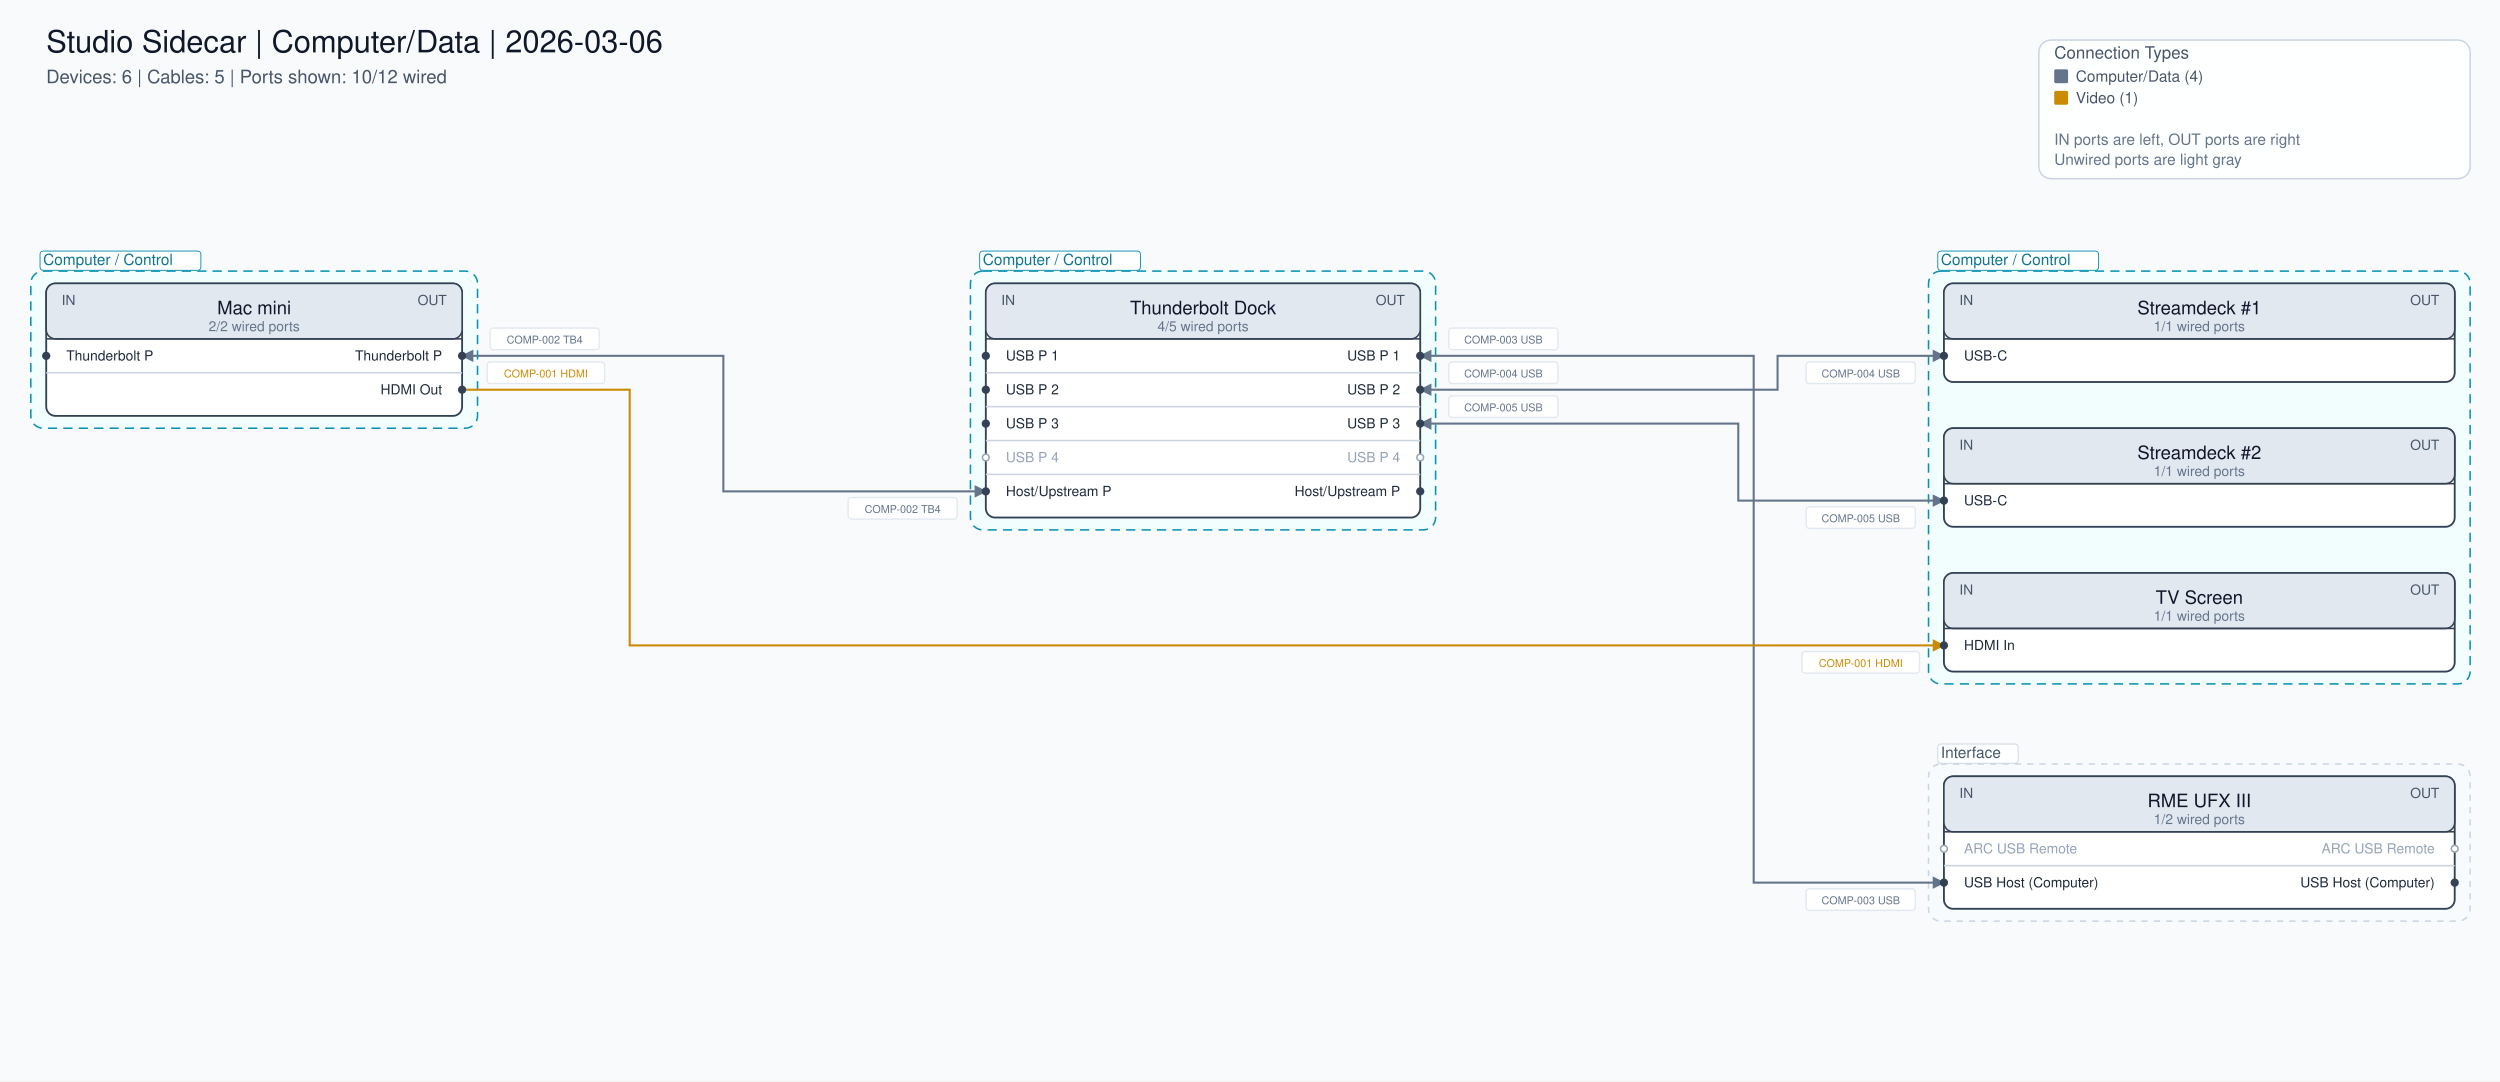
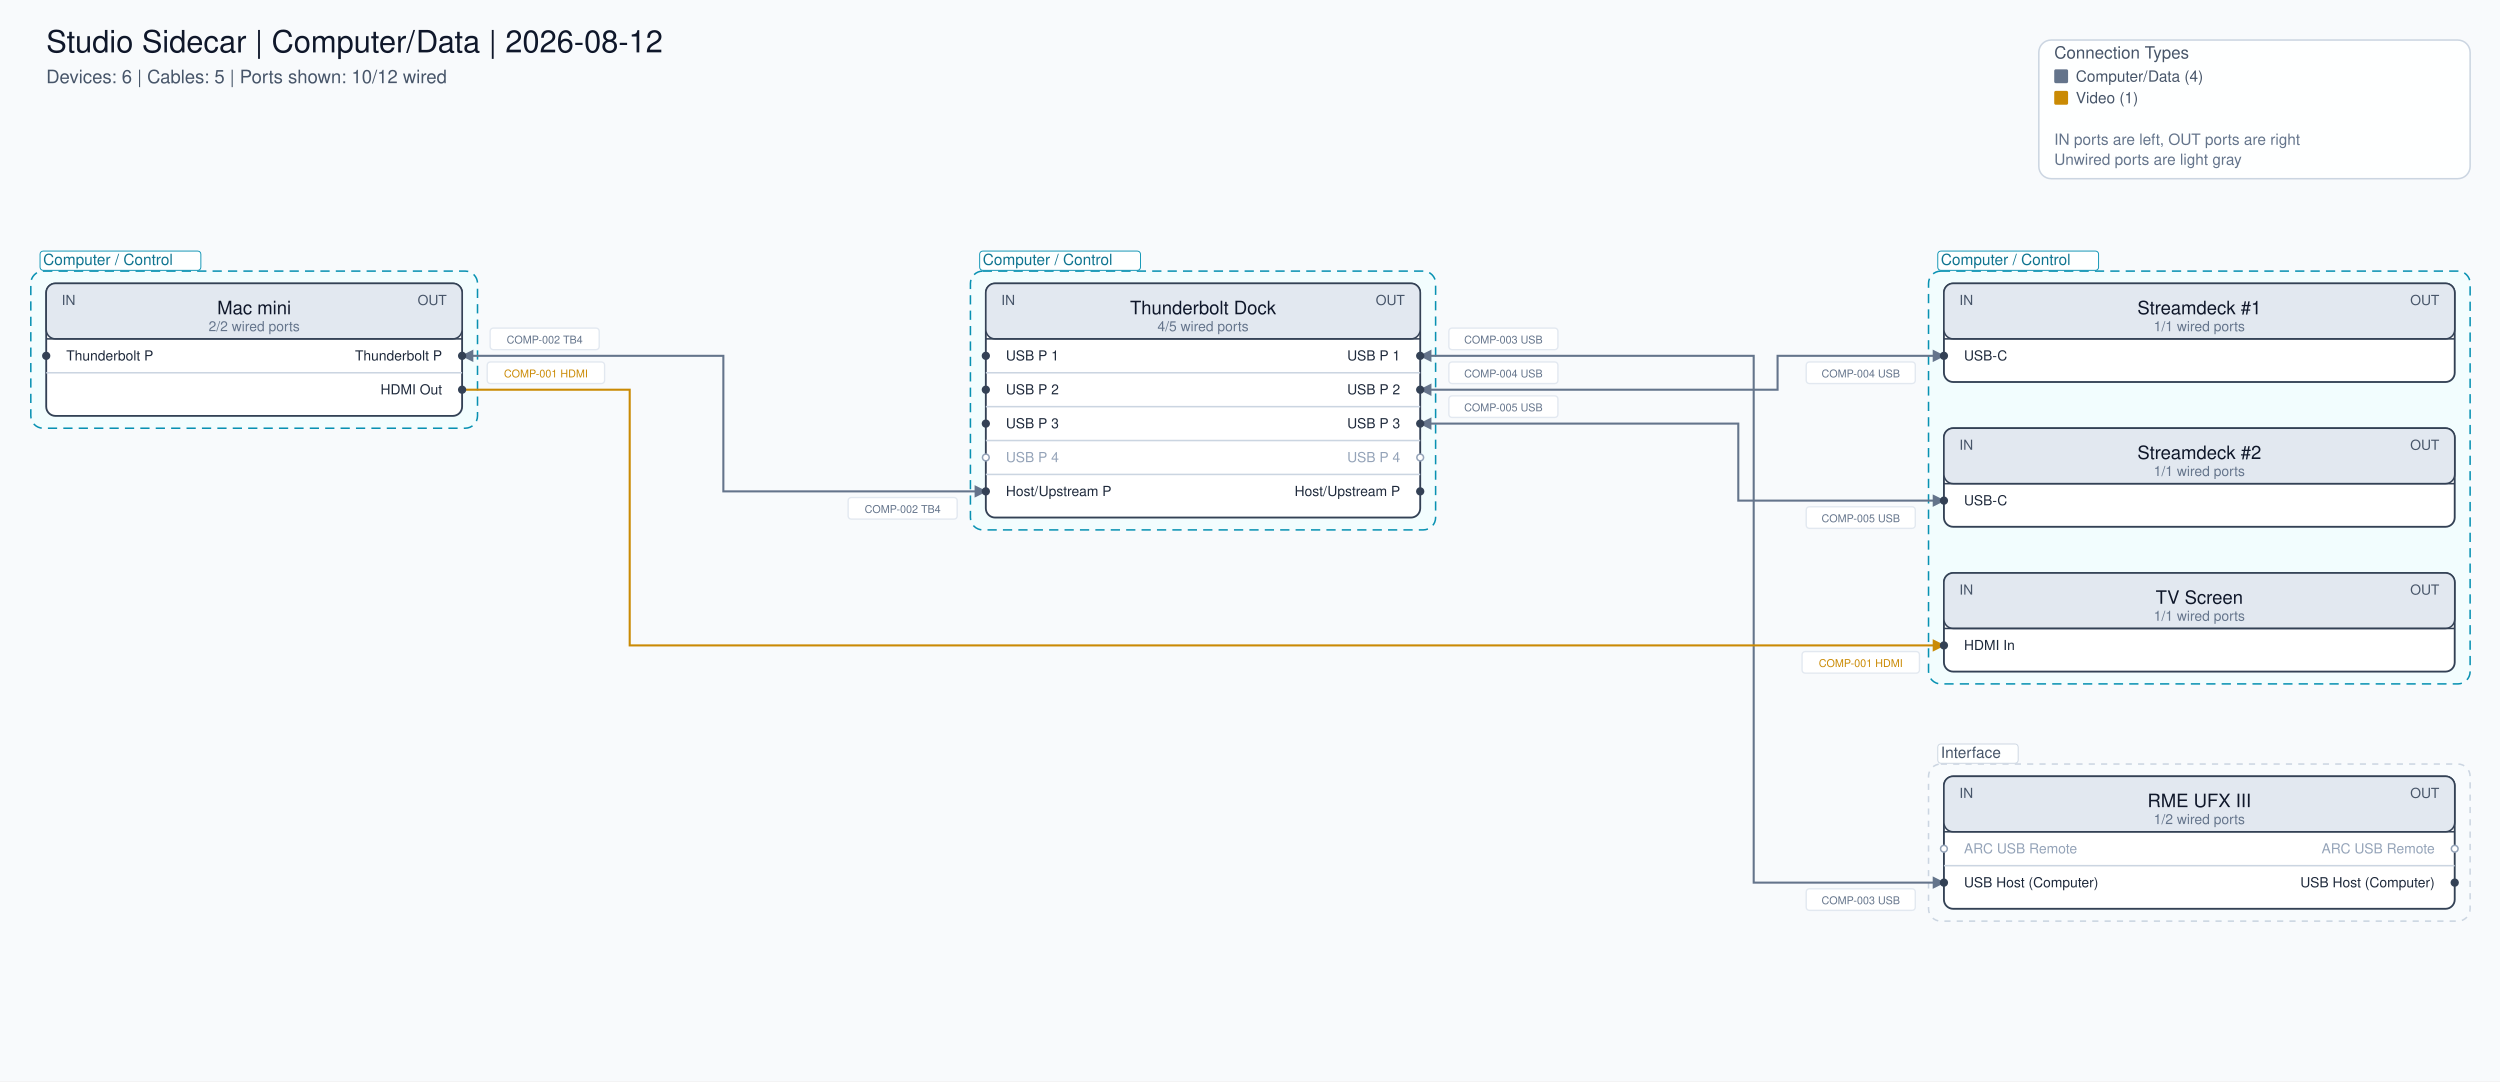
<svg xmlns="http://www.w3.org/2000/svg" width="1623" height="702" viewBox="0 0 1623 702">
  <defs>
    <marker id="arrow" viewBox="0 0 10 10" refX="9" refY="5" markerWidth="6" markerHeight="6" orient="auto-start-reverse">
      <path d="M 0 0 L 10 5 L 0 10 z" fill="context-stroke" />
    </marker>
  </defs>
  <rect x="0" y="0" width="100%" height="100%" fill="#f8fafc" />
-   <text x="30" y="34" font-family="Helvetica, Arial, sans-serif" font-size="20" fill="#0f172a">Studio Sidecar | Computer/Data | 2026-03-06</text>
+   <text x="30" y="34" font-family="Helvetica, Arial, sans-serif" font-size="20" fill="#0f172a">Studio Sidecar | Computer/Data | 2026-08-12</text>
  <text x="30" y="54" font-family="Helvetica, Arial, sans-serif" font-size="12" fill="#475569">Devices: 6 | Cables: 5 | Ports shown: 10/12 wired</text>
  <rect x="20.0" y="176.0" width="290.0" height="102.0" rx="8" ry="8" fill="#ecfeff" fill-opacity="0.55" stroke="#0891b2" stroke-width="1" stroke-dasharray="6 4" />
  <rect x="630.0" y="176.0" width="302.0" height="168.0" rx="8" ry="8" fill="#ecfeff" fill-opacity="0.55" stroke="#0891b2" stroke-width="1" stroke-dasharray="6 4" />
  <rect x="1252.0" y="176.0" width="351.6" height="268.0" rx="8" ry="8" fill="#ecfeff" fill-opacity="0.55" stroke="#0891b2" stroke-width="1" stroke-dasharray="6 4" />
  <rect x="1252.0" y="496.0" width="351.6" height="102.0" rx="8" ry="8" fill="#f8fafc" fill-opacity="0.55" stroke="#cbd5e1" stroke-width="1" stroke-dasharray="4 4" />
  <path d="M 300.0 231.0 H 407.2 H 469.6 V 319.0 H 532.0 H 640.0" fill="none" stroke="#64748b" stroke-width="1.35" marker-start="url(#arrow)" marker-end="url(#arrow)" />
  <path d="M 922.0 253.0 H 1030.0 H 1154.0 V 231.0 H 1262.0" fill="none" stroke="#64748b" stroke-width="1.35" marker-start="url(#arrow)" marker-end="url(#arrow)" />
  <path d="M 922.0 275.0 H 1030.0 H 1128.5 V 325.0 H 1154.0 H 1262.0" fill="none" stroke="#64748b" stroke-width="1.35" marker-start="url(#arrow)" marker-end="url(#arrow)" />
  <path d="M 922.0 231.0 H 1030.0 H 1138.5 V 573.0 H 1154.0 H 1262.0" fill="none" stroke="#64748b" stroke-width="1.35" marker-start="url(#arrow)" marker-end="url(#arrow)" />
  <path d="M 300.0 253.0 H 408.8 V 419.0 H 1154.0 H 1262.0" fill="none" stroke="#ca8a04" stroke-width="1.35" marker-end="url(#arrow)" />
  <rect x="318.2" y="213.0" width="70.8" height="14.0" rx="2" ry="2" fill="#ffffff" fill-opacity="1" stroke="#e2e8f0" stroke-width="0.9" />
  <text x="353.6" y="223.0" text-anchor="middle" font-family="Helvetica, Arial, sans-serif" font-size="7.0" fill="#64748b">COMP-002 TB4</text>
  <rect x="550.6" y="323.0" width="70.8" height="14.0" rx="2" ry="2" fill="#ffffff" fill-opacity="1" stroke="#e2e8f0" stroke-width="0.9" />
  <text x="586.0" y="333.0" text-anchor="middle" font-family="Helvetica, Arial, sans-serif" font-size="7.0" fill="#64748b">COMP-002 TB4</text>
  <rect x="940.6" y="235.0" width="70.8" height="14.0" rx="2" ry="2" fill="#ffffff" fill-opacity="1" stroke="#e2e8f0" stroke-width="0.9" />
  <text x="976.0" y="245.0" text-anchor="middle" font-family="Helvetica, Arial, sans-serif" font-size="7.0" fill="#64748b">COMP-004 USB</text>
  <rect x="1172.6" y="235.0" width="70.8" height="14.0" rx="2" ry="2" fill="#ffffff" fill-opacity="1" stroke="#e2e8f0" stroke-width="0.9" />
  <text x="1208.0" y="245.0" text-anchor="middle" font-family="Helvetica, Arial, sans-serif" font-size="7.0" fill="#64748b">COMP-004 USB</text>
  <rect x="940.6" y="257.0" width="70.8" height="14.0" rx="2" ry="2" fill="#ffffff" fill-opacity="1" stroke="#e2e8f0" stroke-width="0.9" />
  <text x="976.0" y="267.0" text-anchor="middle" font-family="Helvetica, Arial, sans-serif" font-size="7.0" fill="#64748b">COMP-005 USB</text>
  <rect x="1172.6" y="329.0" width="70.8" height="14.0" rx="2" ry="2" fill="#ffffff" fill-opacity="1" stroke="#e2e8f0" stroke-width="0.9" />
  <text x="1208.0" y="339.0" text-anchor="middle" font-family="Helvetica, Arial, sans-serif" font-size="7.0" fill="#64748b">COMP-005 USB</text>
  <rect x="940.6" y="213.0" width="70.8" height="14.0" rx="2" ry="2" fill="#ffffff" fill-opacity="1" stroke="#e2e8f0" stroke-width="0.9" />
  <text x="976.0" y="223.0" text-anchor="middle" font-family="Helvetica, Arial, sans-serif" font-size="7.0" fill="#64748b">COMP-003 USB</text>
  <rect x="1172.6" y="577.0" width="70.8" height="14.0" rx="2" ry="2" fill="#ffffff" fill-opacity="1" stroke="#e2e8f0" stroke-width="0.9" />
  <text x="1208.0" y="587.0" text-anchor="middle" font-family="Helvetica, Arial, sans-serif" font-size="7.0" fill="#64748b">COMP-003 USB</text>
  <rect x="316.3" y="235.0" width="76.2" height="14.0" rx="2" ry="2" fill="#ffffff" fill-opacity="1" stroke="#e2e8f0" stroke-width="0.9" />
  <text x="354.4" y="245.0" text-anchor="middle" font-family="Helvetica, Arial, sans-serif" font-size="7.0" fill="#ca8a04">COMP-001 HDMI</text>
  <rect x="1169.9" y="423.0" width="76.2" height="14.0" rx="2" ry="2" fill="#ffffff" fill-opacity="1" stroke="#e2e8f0" stroke-width="0.9" />
  <text x="1208.0" y="433.0" text-anchor="middle" font-family="Helvetica, Arial, sans-serif" font-size="7.0" fill="#ca8a04">COMP-001 HDMI</text>
  <rect x="30.0" y="184.0" width="270.0" height="86.0" rx="6" ry="6" fill="#ffffff" stroke="#334155" stroke-width="1.2" />
  <rect x="30.0" y="184.0" width="270.0" height="36.0" rx="6" ry="6" fill="#e2e8f0" stroke="#334155" stroke-width="1.0" />
  <line x1="30.0" y1="220.0" x2="300.0" y2="220.0" stroke="#334155" stroke-width="1" />
  <text x="40.0" y="198.0" font-family="Helvetica, Arial, sans-serif" font-size="9" fill="#475569">IN</text>
  <text x="290.0" y="198.0" text-anchor="end" font-family="Helvetica, Arial, sans-serif" font-size="9" fill="#475569">OUT</text>
  <text x="165.0" y="204.0" text-anchor="middle" font-family="Helvetica, Arial, sans-serif" font-size="12" fill="#0f172a">Mac mini</text>
  <text x="165.0" y="215.0" text-anchor="middle" font-family="Helvetica, Arial, sans-serif" font-size="9" fill="#64748b">2/2 wired ports</text>
  <text x="43.0" y="234.0" text-anchor="start" font-family="Helvetica, Arial, sans-serif" font-size="9" fill="#1e293b">Thunderbolt P</text>
  <circle cx="30.0" cy="231.0" r="2.2" fill="#334155" stroke="#334155" stroke-width="1" />
  <text x="287.0" y="234.0" text-anchor="end" font-family="Helvetica, Arial, sans-serif" font-size="9" fill="#1e293b">Thunderbolt P</text>
  <circle cx="300.0" cy="231.0" r="2.2" fill="#334155" stroke="#334155" stroke-width="1" />
  <line x1="30.0" y1="242.0" x2="300.0" y2="242.0" stroke="#cbd5e1" stroke-width="1" />
  <text x="287.0" y="256.0" text-anchor="end" font-family="Helvetica, Arial, sans-serif" font-size="9" fill="#1e293b">HDMI Out</text>
  <circle cx="300.0" cy="253.0" r="2.2" fill="#334155" stroke="#334155" stroke-width="1" />
  <rect x="640.0" y="184.0" width="282.0" height="152.0" rx="6" ry="6" fill="#ffffff" stroke="#334155" stroke-width="1.2" />
  <rect x="640.0" y="184.0" width="282.0" height="36.0" rx="6" ry="6" fill="#e2e8f0" stroke="#334155" stroke-width="1.0" />
  <line x1="640.0" y1="220.0" x2="922.0" y2="220.0" stroke="#334155" stroke-width="1" />
  <text x="650.0" y="198.0" font-family="Helvetica, Arial, sans-serif" font-size="9" fill="#475569">IN</text>
  <text x="912.0" y="198.0" text-anchor="end" font-family="Helvetica, Arial, sans-serif" font-size="9" fill="#475569">OUT</text>
  <text x="781.0" y="204.0" text-anchor="middle" font-family="Helvetica, Arial, sans-serif" font-size="12" fill="#0f172a">Thunderbolt Dock</text>
  <text x="781.0" y="215.0" text-anchor="middle" font-family="Helvetica, Arial, sans-serif" font-size="9" fill="#64748b">4/5 wired ports</text>
  <text x="653.0" y="234.0" text-anchor="start" font-family="Helvetica, Arial, sans-serif" font-size="9" fill="#1e293b">USB P 1</text>
  <circle cx="640.0" cy="231.0" r="2.2" fill="#334155" stroke="#334155" stroke-width="1" />
  <text x="909.0" y="234.0" text-anchor="end" font-family="Helvetica, Arial, sans-serif" font-size="9" fill="#1e293b">USB P 1</text>
  <circle cx="922.0" cy="231.0" r="2.2" fill="#334155" stroke="#334155" stroke-width="1" />
  <line x1="640.0" y1="242.0" x2="922.0" y2="242.0" stroke="#cbd5e1" stroke-width="1" />
  <text x="653.0" y="256.0" text-anchor="start" font-family="Helvetica, Arial, sans-serif" font-size="9" fill="#1e293b">USB P 2</text>
  <circle cx="640.0" cy="253.0" r="2.2" fill="#334155" stroke="#334155" stroke-width="1" />
  <text x="909.0" y="256.0" text-anchor="end" font-family="Helvetica, Arial, sans-serif" font-size="9" fill="#1e293b">USB P 2</text>
  <circle cx="922.0" cy="253.0" r="2.2" fill="#334155" stroke="#334155" stroke-width="1" />
  <line x1="640.0" y1="264.0" x2="922.0" y2="264.0" stroke="#cbd5e1" stroke-width="1" />
  <text x="653.0" y="278.0" text-anchor="start" font-family="Helvetica, Arial, sans-serif" font-size="9" fill="#1e293b">USB P 3</text>
  <circle cx="640.0" cy="275.0" r="2.2" fill="#334155" stroke="#334155" stroke-width="1" />
  <text x="909.0" y="278.0" text-anchor="end" font-family="Helvetica, Arial, sans-serif" font-size="9" fill="#1e293b">USB P 3</text>
  <circle cx="922.0" cy="275.0" r="2.2" fill="#334155" stroke="#334155" stroke-width="1" />
  <line x1="640.0" y1="286.0" x2="922.0" y2="286.0" stroke="#cbd5e1" stroke-width="1" />
  <text x="653.0" y="300.0" text-anchor="start" font-family="Helvetica, Arial, sans-serif" font-size="9" fill="#94a3b8">USB P 4</text>
  <circle cx="640.0" cy="297.0" r="2.2" fill="#ffffff" stroke="#94a3b8" stroke-width="1" />
  <text x="909.0" y="300.0" text-anchor="end" font-family="Helvetica, Arial, sans-serif" font-size="9" fill="#94a3b8">USB P 4</text>
  <circle cx="922.0" cy="297.0" r="2.2" fill="#ffffff" stroke="#94a3b8" stroke-width="1" />
  <line x1="640.0" y1="308.0" x2="922.0" y2="308.0" stroke="#cbd5e1" stroke-width="1" />
  <text x="653.0" y="322.0" text-anchor="start" font-family="Helvetica, Arial, sans-serif" font-size="9" fill="#1e293b">Host/Upstream P</text>
  <circle cx="640.0" cy="319.0" r="2.2" fill="#334155" stroke="#334155" stroke-width="1" />
  <text x="909.0" y="322.0" text-anchor="end" font-family="Helvetica, Arial, sans-serif" font-size="9" fill="#1e293b">Host/Upstream P</text>
  <circle cx="922.0" cy="319.0" r="2.2" fill="#334155" stroke="#334155" stroke-width="1" />
  <rect x="1262.0" y="184.0" width="331.6" height="64.0" rx="6" ry="6" fill="#ffffff" stroke="#334155" stroke-width="1.2" />
  <rect x="1262.0" y="184.0" width="331.6" height="36.0" rx="6" ry="6" fill="#e2e8f0" stroke="#334155" stroke-width="1.0" />
  <line x1="1262.0" y1="220.0" x2="1593.6" y2="220.0" stroke="#334155" stroke-width="1" />
  <text x="1272.0" y="198.0" font-family="Helvetica, Arial, sans-serif" font-size="9" fill="#475569">IN</text>
  <text x="1583.6" y="198.0" text-anchor="end" font-family="Helvetica, Arial, sans-serif" font-size="9" fill="#475569">OUT</text>
  <text x="1427.8" y="204.0" text-anchor="middle" font-family="Helvetica, Arial, sans-serif" font-size="12" fill="#0f172a">Streamdeck #1</text>
  <text x="1427.8" y="215.0" text-anchor="middle" font-family="Helvetica, Arial, sans-serif" font-size="9" fill="#64748b">1/1 wired ports</text>
  <text x="1275.0" y="234.0" text-anchor="start" font-family="Helvetica, Arial, sans-serif" font-size="9" fill="#1e293b">USB-C</text>
  <circle cx="1262.0" cy="231.0" r="2.2" fill="#334155" stroke="#334155" stroke-width="1" />
  <rect x="1262.0" y="278.0" width="331.6" height="64.0" rx="6" ry="6" fill="#ffffff" stroke="#334155" stroke-width="1.2" />
  <rect x="1262.0" y="278.0" width="331.6" height="36.0" rx="6" ry="6" fill="#e2e8f0" stroke="#334155" stroke-width="1.0" />
  <line x1="1262.0" y1="314.0" x2="1593.6" y2="314.0" stroke="#334155" stroke-width="1" />
  <text x="1272.0" y="292.0" font-family="Helvetica, Arial, sans-serif" font-size="9" fill="#475569">IN</text>
  <text x="1583.6" y="292.0" text-anchor="end" font-family="Helvetica, Arial, sans-serif" font-size="9" fill="#475569">OUT</text>
  <text x="1427.8" y="298.0" text-anchor="middle" font-family="Helvetica, Arial, sans-serif" font-size="12" fill="#0f172a">Streamdeck #2</text>
  <text x="1427.8" y="309.0" text-anchor="middle" font-family="Helvetica, Arial, sans-serif" font-size="9" fill="#64748b">1/1 wired ports</text>
  <text x="1275.0" y="328.0" text-anchor="start" font-family="Helvetica, Arial, sans-serif" font-size="9" fill="#1e293b">USB-C</text>
  <circle cx="1262.0" cy="325.0" r="2.2" fill="#334155" stroke="#334155" stroke-width="1" />
  <rect x="1262.0" y="372.0" width="331.6" height="64.0" rx="6" ry="6" fill="#ffffff" stroke="#334155" stroke-width="1.2" />
  <rect x="1262.0" y="372.0" width="331.6" height="36.0" rx="6" ry="6" fill="#e2e8f0" stroke="#334155" stroke-width="1.0" />
  <line x1="1262.0" y1="408.0" x2="1593.6" y2="408.0" stroke="#334155" stroke-width="1" />
  <text x="1272.0" y="386.0" font-family="Helvetica, Arial, sans-serif" font-size="9" fill="#475569">IN</text>
  <text x="1583.6" y="386.0" text-anchor="end" font-family="Helvetica, Arial, sans-serif" font-size="9" fill="#475569">OUT</text>
  <text x="1427.8" y="392.0" text-anchor="middle" font-family="Helvetica, Arial, sans-serif" font-size="12" fill="#0f172a">TV Screen</text>
  <text x="1427.8" y="403.0" text-anchor="middle" font-family="Helvetica, Arial, sans-serif" font-size="9" fill="#64748b">1/1 wired ports</text>
  <text x="1275.0" y="422.0" text-anchor="start" font-family="Helvetica, Arial, sans-serif" font-size="9" fill="#1e293b">HDMI In</text>
  <circle cx="1262.0" cy="419.0" r="2.2" fill="#334155" stroke="#334155" stroke-width="1" />
  <rect x="1262.0" y="504.0" width="331.6" height="86.0" rx="6" ry="6" fill="#ffffff" stroke="#334155" stroke-width="1.2" />
  <rect x="1262.0" y="504.0" width="331.6" height="36.0" rx="6" ry="6" fill="#e2e8f0" stroke="#334155" stroke-width="1.0" />
  <line x1="1262.0" y1="540.0" x2="1593.6" y2="540.0" stroke="#334155" stroke-width="1" />
  <text x="1272.0" y="518.0" font-family="Helvetica, Arial, sans-serif" font-size="9" fill="#475569">IN</text>
  <text x="1583.6" y="518.0" text-anchor="end" font-family="Helvetica, Arial, sans-serif" font-size="9" fill="#475569">OUT</text>
  <text x="1427.8" y="524.0" text-anchor="middle" font-family="Helvetica, Arial, sans-serif" font-size="12" fill="#0f172a">RME UFX III</text>
  <text x="1427.8" y="535.0" text-anchor="middle" font-family="Helvetica, Arial, sans-serif" font-size="9" fill="#64748b">1/2 wired ports</text>
  <text x="1275.0" y="554.0" text-anchor="start" font-family="Helvetica, Arial, sans-serif" font-size="9" fill="#94a3b8">ARC USB Remote</text>
  <circle cx="1262.0" cy="551.0" r="2.2" fill="#ffffff" stroke="#94a3b8" stroke-width="1" />
  <text x="1580.6" y="554.0" text-anchor="end" font-family="Helvetica, Arial, sans-serif" font-size="9" fill="#94a3b8">ARC USB Remote</text>
  <circle cx="1593.6" cy="551.0" r="2.2" fill="#ffffff" stroke="#94a3b8" stroke-width="1" />
  <line x1="1262.0" y1="562.0" x2="1593.6" y2="562.0" stroke="#cbd5e1" stroke-width="1" />
  <text x="1275.0" y="576.0" text-anchor="start" font-family="Helvetica, Arial, sans-serif" font-size="9" fill="#1e293b">USB Host (Computer)</text>
  <circle cx="1262.0" cy="573.0" r="2.2" fill="#334155" stroke="#334155" stroke-width="1" />
  <text x="1580.6" y="576.0" text-anchor="end" font-family="Helvetica, Arial, sans-serif" font-size="9" fill="#1e293b">USB Host (Computer)</text>
  <circle cx="1593.6" cy="573.0" r="2.2" fill="#334155" stroke="#334155" stroke-width="1" />
  <rect x="26.0" y="163.0" width="104.4" height="12.5" rx="2" ry="2" fill="#ffffff" fill-opacity="0.9" stroke="#0891b2" stroke-width="0.6" />
  <text x="28.0" y="172.0" font-family="Helvetica, Arial, sans-serif" font-size="10" fill="#0e7490">Computer / Control</text>
  <rect x="636.0" y="163.0" width="104.4" height="12.5" rx="2" ry="2" fill="#ffffff" fill-opacity="0.9" stroke="#0891b2" stroke-width="0.6" />
  <text x="638.0" y="172.0" font-family="Helvetica, Arial, sans-serif" font-size="10" fill="#0e7490">Computer / Control</text>
  <rect x="1258.0" y="163.0" width="104.4" height="12.5" rx="2" ry="2" fill="#ffffff" fill-opacity="0.9" stroke="#0891b2" stroke-width="0.6" />
  <text x="1260.0" y="172.0" font-family="Helvetica, Arial, sans-serif" font-size="10" fill="#0e7490">Computer / Control</text>
  <rect x="1258.0" y="483.0" width="52.2" height="12.5" rx="2" ry="2" fill="#ffffff" fill-opacity="0.9" stroke="#cbd5e1" stroke-width="0.6" />
  <text x="1260.0" y="492.0" font-family="Helvetica, Arial, sans-serif" font-size="10" fill="#475569">Interface</text>
  <rect x="1323.6" y="26.0" width="280" height="90.0" rx="8" ry="8" fill="#ffffff" fill-opacity="0.9" stroke="#cbd5e1" stroke-width="1" />
  <text x="1333.6" y="38.0" font-family="Helvetica, Arial, sans-serif" font-size="11" fill="#475569">Connection Types</text>
  <rect x="1333.6" y="45.0" width="9" height="9" fill="#64748b" rx="1" ry="1" />
  <text x="1347.6" y="53.0" font-family="Helvetica, Arial, sans-serif" font-size="10" fill="#475569">Computer/Data (4)</text>
  <rect x="1333.6" y="59.0" width="9" height="9" fill="#ca8a04" rx="1" ry="1" />
  <text x="1347.6" y="67.0" font-family="Helvetica, Arial, sans-serif" font-size="10" fill="#475569">Video (1)</text>
  <text x="1333.6" y="94.0" font-family="Helvetica, Arial, sans-serif" font-size="10" fill="#64748b">IN ports are left, OUT ports are right</text>
  <text x="1333.6" y="107.0" font-family="Helvetica, Arial, sans-serif" font-size="10" fill="#64748b">Unwired ports are light gray</text>
</svg>
